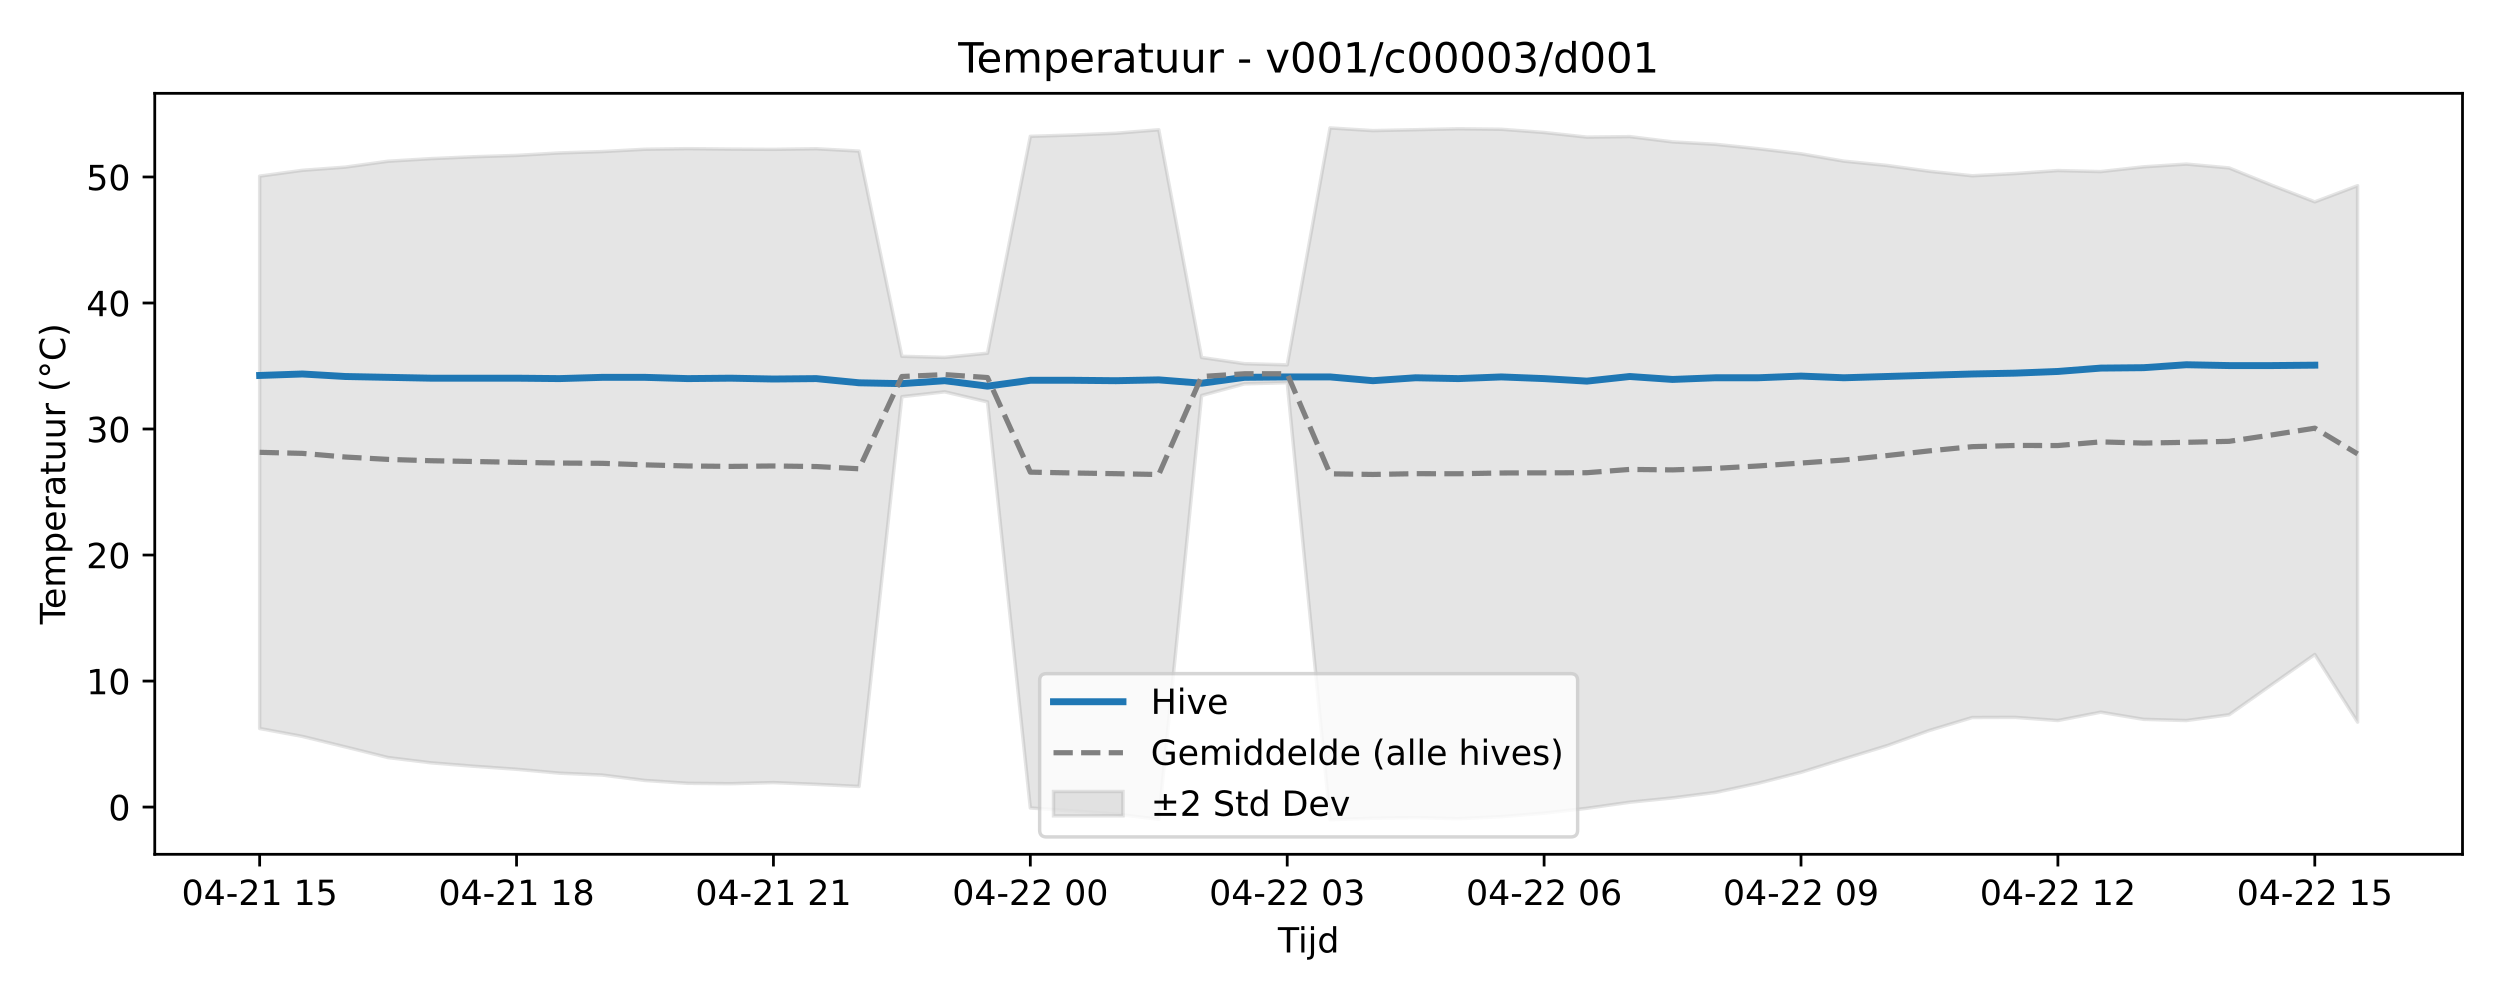
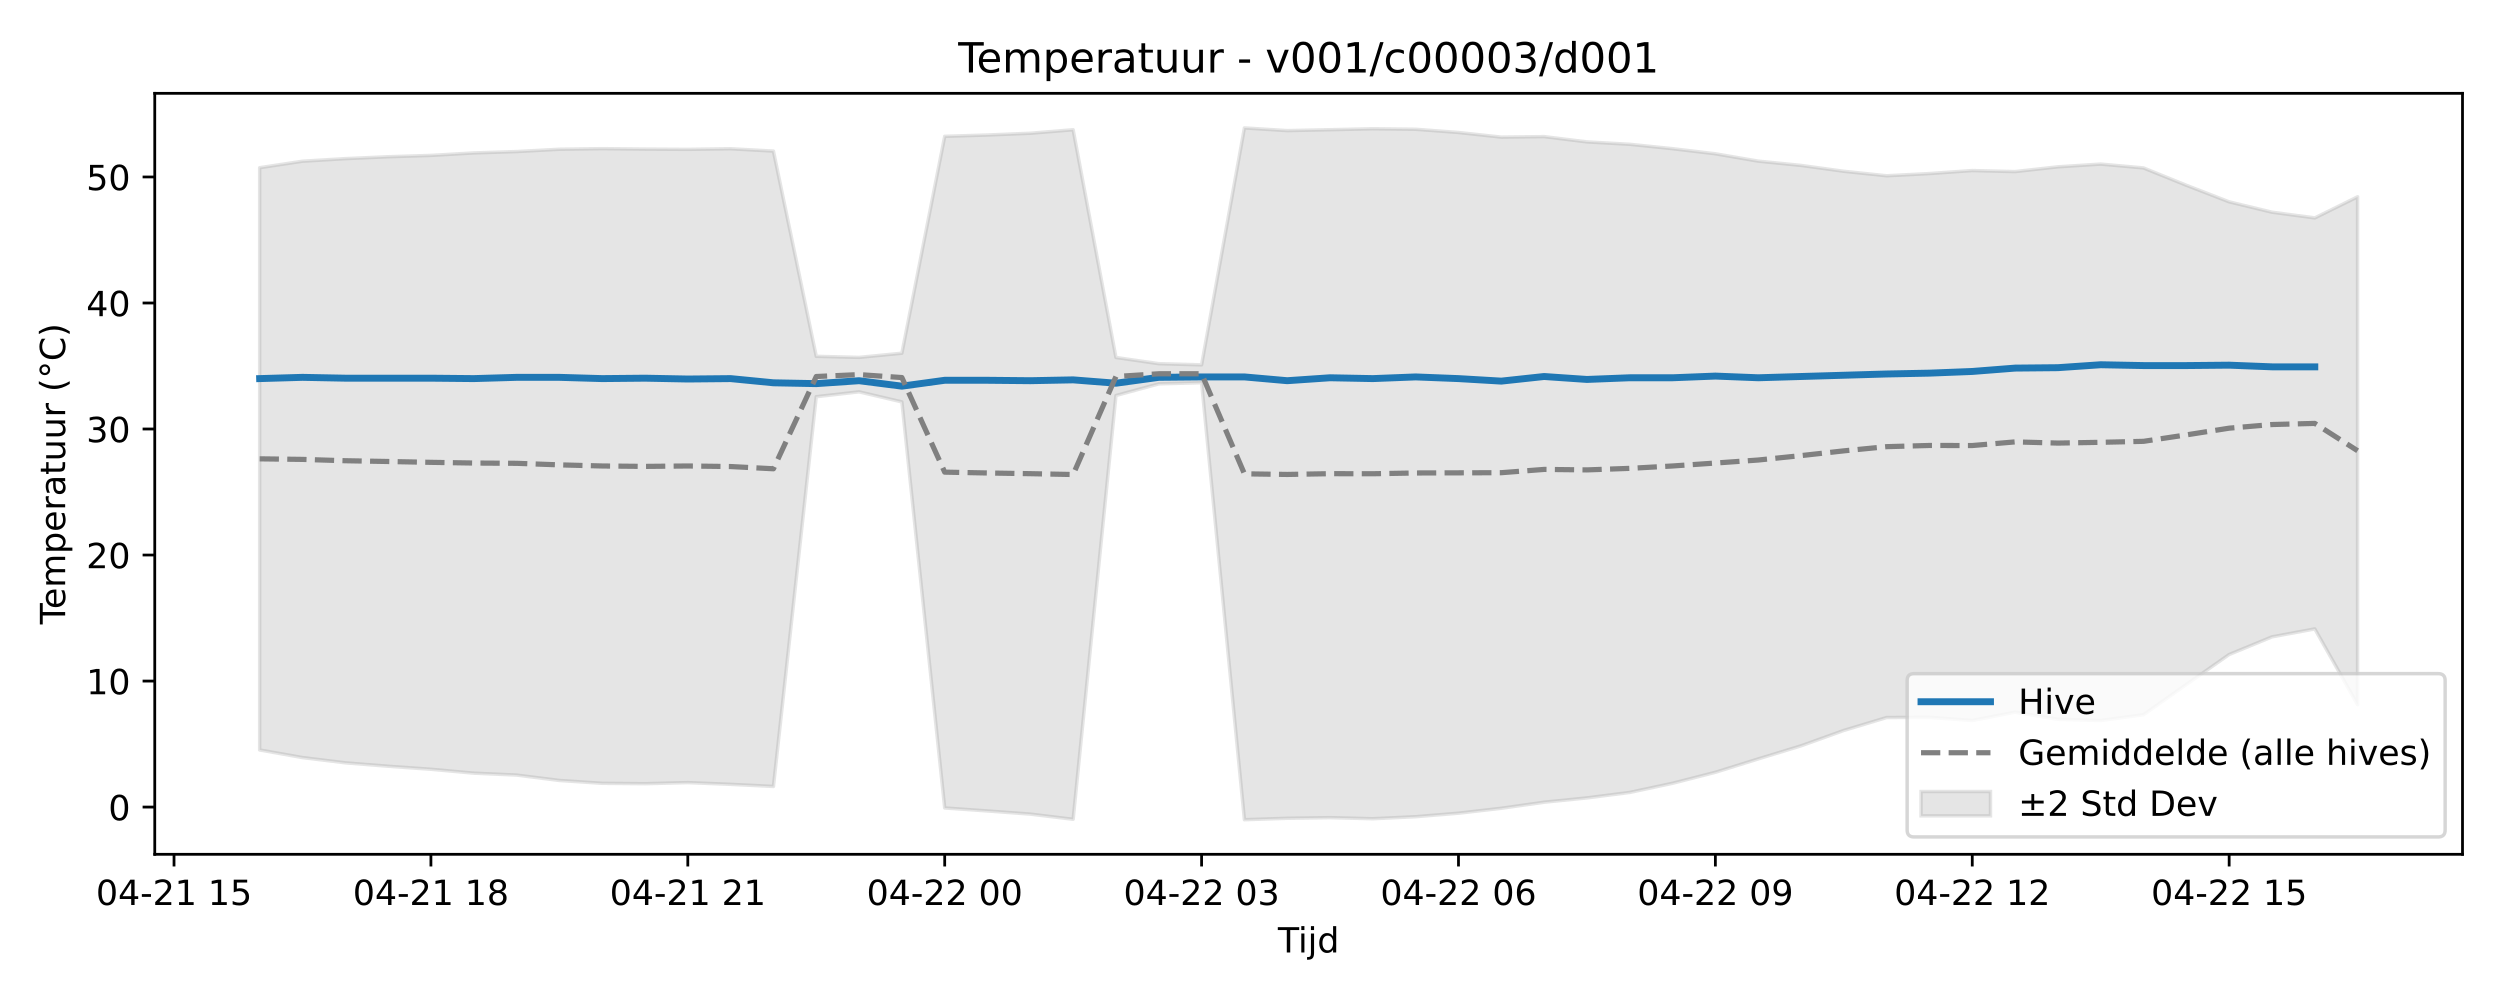
<svg xmlns="http://www.w3.org/2000/svg" xmlns:xlink="http://www.w3.org/1999/xlink" width="720pt" height="288pt" viewBox="0 0 720 288" version="1.1">
  <defs>
    <style type="text/css">*{stroke-linejoin: round; stroke-linecap: butt}</style>
  </defs>
  <g id="figure_1">
    <g id="patch_1">
      <path d="M 0 288  L 720 288  L 720 0  L 0 0  z " style="fill: #ffffff" />
    </g>
    <g id="axes_1">
      <g id="patch_2">
        <path d="M 44.57 246.04  L 709.2 246.04  L 709.2 26.88  L 44.57 26.88  z " style="fill: #ffffff" />
      </g>
      <g id="FillBetweenPolyCollection_1">
        <defs>
-           <path id="m82ea66e4cb" d="M 74.78 -237.269  L 74.78 -78.191  L 87.111 -75.904  L 99.442 -72.891  L 111.773 -69.819  L 124.104 -68.309  L 136.434 -67.319  L 148.765 -66.452  L 161.096 -65.332  L 173.427 -64.78  L 185.758 -63.225  L 198.088 -62.405  L 210.419 -62.295  L 222.75 -62.611  L 235.081 -62.11  L 247.412 -61.502  L 259.742 -173.75  L 272.073 -175.15  L 284.404 -172.25  L 296.735 -55.31  L 309.066 -54.443  L 321.396 -53.536  L 333.727 -52.045  L 346.058 -174.092  L 358.389 -177.445  L 370.72 -177.787  L 383.05 -51.922  L 395.381 -52.333  L 407.712 -52.516  L 420.043 -52.203  L 432.374 -52.79  L 444.704 -53.798  L 457.035 -55.215  L 469.366 -56.961  L 481.697 -58.203  L 494.028 -59.78  L 506.358 -62.416  L 518.689 -65.579  L 531.02 -69.428  L 543.351 -73.201  L 555.682 -77.636  L 568.012 -81.349  L 580.343 -81.397  L 592.674 -80.49  L 605.005 -82.886  L 617.336 -80.831  L 629.666 -80.482  L 641.997 -82.156  L 654.328 -90.86  L 666.659 -99.504  L 678.99 -80.028  L 678.99 -234.525  L 678.99 -234.525  L 666.659 -229.869  L 654.328 -234.642  L 641.997 -239.636  L 629.666 -240.745  L 617.336 -239.953  L 605.005 -238.583  L 592.674 -238.882  L 580.343 -238.015  L 568.012 -237.378  L 555.682 -238.671  L 543.351 -240.364  L 531.02 -241.596  L 518.689 -243.712  L 506.358 -245.18  L 494.028 -246.446  L 481.697 -247.135  L 469.366 -248.659  L 457.035 -248.51  L 444.704 -249.847  L 432.374 -250.774  L 420.043 -250.917  L 407.712 -250.644  L 395.381 -250.384  L 383.05 -251.158  L 370.72 -182.92  L 358.389 -183.262  L 346.058 -185.042  L 333.727 -250.632  L 321.396 -249.624  L 309.066 -249.121  L 296.735 -248.738  L 284.404 -186.28  L 272.073 -185.073  L 259.742 -185.384  L 247.412 -244.482  L 235.081 -245.164  L 222.75 -244.986  L 210.419 -245.06  L 198.088 -245.192  L 185.758 -245.017  L 173.427 -244.349  L 161.096 -243.959  L 148.765 -243.242  L 136.434 -242.859  L 124.104 -242.313  L 111.773 -241.568  L 99.442 -239.868  L 87.111 -238.952  L 74.78 -237.269  z " style="stroke: #808080; stroke-opacity: 0.2" />
+           <path id="m476dec38d4" d="M 74.78 -239.701  L 74.78 -72.009  L 87.111 -69.819  L 99.442 -68.309  L 111.773 -67.319  L 124.104 -66.452  L 136.434 -65.332  L 148.765 -64.78  L 161.096 -63.225  L 173.427 -62.405  L 185.758 -62.295  L 198.088 -62.611  L 210.419 -62.11  L 222.75 -61.502  L 235.081 -173.75  L 247.412 -175.15  L 259.742 -172.25  L 272.073 -55.31  L 284.404 -54.443  L 296.735 -53.536  L 309.066 -52.045  L 321.396 -174.092  L 333.727 -177.445  L 346.058 -177.787  L 358.389 -51.922  L 370.72 -52.333  L 383.05 -52.516  L 395.381 -52.203  L 407.712 -52.79  L 420.043 -53.798  L 432.374 -55.215  L 444.704 -56.961  L 457.035 -58.203  L 469.366 -59.78  L 481.697 -62.416  L 494.028 -65.579  L 506.358 -69.428  L 518.689 -73.201  L 531.02 -77.636  L 543.351 -81.349  L 555.682 -81.397  L 568.012 -80.49  L 580.343 -82.886  L 592.674 -80.831  L 605.005 -80.482  L 617.336 -82.156  L 629.666 -90.86  L 641.997 -99.504  L 654.328 -104.583  L 666.659 -106.875  L 678.99 -85.042  L 678.99 -231.326  L 678.99 -231.326  L 666.659 -225.24  L 654.328 -226.887  L 641.997 -229.869  L 629.666 -234.642  L 617.336 -239.636  L 605.005 -240.745  L 592.674 -239.953  L 580.343 -238.583  L 568.012 -238.882  L 555.682 -238.015  L 543.351 -237.378  L 531.02 -238.671  L 518.689 -240.364  L 506.358 -241.596  L 494.028 -243.712  L 481.697 -245.18  L 469.366 -246.446  L 457.035 -247.135  L 444.704 -248.659  L 432.374 -248.51  L 420.043 -249.847  L 407.712 -250.774  L 395.381 -250.917  L 383.05 -250.644  L 370.72 -250.384  L 358.389 -251.158  L 346.058 -182.92  L 333.727 -183.262  L 321.396 -185.042  L 309.066 -250.632  L 296.735 -249.624  L 284.404 -249.121  L 272.073 -248.738  L 259.742 -186.28  L 247.412 -185.073  L 235.081 -185.384  L 222.75 -244.482  L 210.419 -245.164  L 198.088 -244.986  L 185.758 -245.06  L 173.427 -245.192  L 161.096 -245.017  L 148.765 -244.349  L 136.434 -243.959  L 124.104 -243.242  L 111.773 -242.859  L 99.442 -242.313  L 87.111 -241.568  L 74.78 -239.701  z " style="stroke: #808080; stroke-opacity: 0.2" />
        </defs>
-         <g clip-path="url(#p58016c1353)">
-           <use xlink:href="#m82ea66e4cb" x="0" y="288" style="fill: #808080; fill-opacity: 0.2; stroke: #808080; stroke-opacity: 0.2" />
+         <g clip-path="url(#pd00987c915)">
+           <use xlink:href="#m476dec38d4" x="0" y="288" style="fill: #808080; fill-opacity: 0.2; stroke: #808080; stroke-opacity: 0.2" />
        </g>
      </g>
      <g id="matplotlib.axis_1">
        <g id="xtick_1">
          <g id="line2d_1">
            <defs>
-               <path id="m4b46eebe4c" d="M 0 0  L 0 3.5  " style="stroke: #000000; stroke-width: 0.8" />
-             </defs>
-             <g>
-               <use xlink:href="#m4b46eebe4c" x="74.78" y="246.04" style="stroke: #000000; stroke-width: 0.8" />
+               <path id="m60421bfce4" d="M 0 0  L 0 3.5  " style="stroke: #000000; stroke-width: 0.8" />
+             </defs>
+             <g>
+               <use xlink:href="#m60421bfce4" x="50.119" y="246.04" style="stroke: #000000; stroke-width: 0.8" />
            </g>
          </g>
          <g id="text_1">
-             <g transform="translate(52.29999 260.6384) scale(0.1 -0.1)">
+             <g transform="translate(27.63839 260.6384) scale(0.1 -0.1)">
              <defs>
                <path id="DejaVuSans-30" d="M 2034 4250  Q 1547 4250 1301 3770  Q 1056 3291 1056 2328  Q 1056 1369 1301 889  Q 1547 409 2034 409  Q 2525 409 2770 889  Q 3016 1369 3016 2328  Q 3016 3291 2770 3770  Q 2525 4250 2034 4250  z M 2034 4750  Q 2819 4750 3233 4129  Q 3647 3509 3647 2328  Q 3647 1150 3233 529  Q 2819 -91 2034 -91  Q 1250 -91 836 529  Q 422 1150 422 2328  Q 422 3509 836 4129  Q 1250 4750 2034 4750  z " transform="scale(0.015625)" />
                <path id="DejaVuSans-34" d="M 2419 4116  L 825 1625  L 2419 1625  L 2419 4116  z M 2253 4666  L 3047 4666  L 3047 1625  L 3713 1625  L 3713 1100  L 3047 1100  L 3047 0  L 2419 0  L 2419 1100  L 313 1100  L 313 1709  L 2253 4666  z " transform="scale(0.015625)" />
                <path id="DejaVuSans-2d" d="M 313 2009  L 1997 2009  L 1997 1497  L 313 1497  L 313 2009  z " transform="scale(0.015625)" />
                <path id="DejaVuSans-32" d="M 1228 531  L 3431 531  L 3431 0  L 469 0  L 469 531  Q 828 903 1448 1529  Q 2069 2156 2228 2338  Q 2531 2678 2651 2914  Q 2772 3150 2772 3378  Q 2772 3750 2511 3984  Q 2250 4219 1831 4219  Q 1534 4219 1204 4116  Q 875 4013 500 3803  L 500 4441  Q 881 4594 1212 4672  Q 1544 4750 1819 4750  Q 2544 4750 2975 4387  Q 3406 4025 3406 3419  Q 3406 3131 3298 2873  Q 3191 2616 2906 2266  Q 2828 2175 2409 1742  Q 1991 1309 1228 531  z " transform="scale(0.015625)" />
                <path id="DejaVuSans-31" d="M 794 531  L 1825 531  L 1825 4091  L 703 3866  L 703 4441  L 1819 4666  L 2450 4666  L 2450 531  L 3481 531  L 3481 0  L 794 0  L 794 531  z " transform="scale(0.015625)" />
                <path id="DejaVuSans-20" transform="scale(0.015625)" />
                <path id="DejaVuSans-35" d="M 691 4666  L 3169 4666  L 3169 4134  L 1269 4134  L 1269 2991  Q 1406 3038 1543 3061  Q 1681 3084 1819 3084  Q 2600 3084 3056 2656  Q 3513 2228 3513 1497  Q 3513 744 3044 326  Q 2575 -91 1722 -91  Q 1428 -91 1123 -41  Q 819 9 494 109  L 494 744  Q 775 591 1075 516  Q 1375 441 1709 441  Q 2250 441 2565 725  Q 2881 1009 2881 1497  Q 2881 1984 2565 2268  Q 2250 2553 1709 2553  Q 1456 2553 1204 2497  Q 953 2441 691 2322  L 691 4666  z " transform="scale(0.015625)" />
              </defs>
              <use xlink:href="#DejaVuSans-30" />
              <use xlink:href="#DejaVuSans-34" transform="translate(63.62305 0)" />
              <use xlink:href="#DejaVuSans-2d" transform="translate(127.2461 0)" />
              <use xlink:href="#DejaVuSans-32" transform="translate(163.3301 0)" />
              <use xlink:href="#DejaVuSans-31" transform="translate(226.9531 0)" />
              <use xlink:href="#DejaVuSans-20" transform="translate(290.5762 0)" />
              <use xlink:href="#DejaVuSans-31" transform="translate(322.3633 0)" />
              <use xlink:href="#DejaVuSans-35" transform="translate(385.9863 0)" />
            </g>
          </g>
        </g>
        <g id="xtick_2">
          <g id="line2d_2">
            <g>
-               <use xlink:href="#m4b46eebe4c" x="148.765" y="246.04" style="stroke: #000000; stroke-width: 0.8" />
+               <use xlink:href="#m60421bfce4" x="124.104" y="246.04" style="stroke: #000000; stroke-width: 0.8" />
            </g>
          </g>
          <g id="text_2">
-             <g transform="translate(126.2848 260.6384) scale(0.1 -0.1)">
+             <g transform="translate(101.6232 260.6384) scale(0.1 -0.1)">
              <defs>
                <path id="DejaVuSans-38" d="M 2034 2216  Q 1584 2216 1326 1975  Q 1069 1734 1069 1313  Q 1069 891 1326 650  Q 1584 409 2034 409  Q 2484 409 2743 651  Q 3003 894 3003 1313  Q 3003 1734 2745 1975  Q 2488 2216 2034 2216  z M 1403 2484  Q 997 2584 770 2862  Q 544 3141 544 3541  Q 544 4100 942 4425  Q 1341 4750 2034 4750  Q 2731 4750 3128 4425  Q 3525 4100 3525 3541  Q 3525 3141 3298 2862  Q 3072 2584 2669 2484  Q 3125 2378 3379 2068  Q 3634 1759 3634 1313  Q 3634 634 3220 271  Q 2806 -91 2034 -91  Q 1263 -91 848 271  Q 434 634 434 1313  Q 434 1759 690 2068  Q 947 2378 1403 2484  z M 1172 3481  Q 1172 3119 1398 2916  Q 1625 2713 2034 2713  Q 2441 2713 2670 2916  Q 2900 3119 2900 3481  Q 2900 3844 2670 4047  Q 2441 4250 2034 4250  Q 1625 4250 1398 4047  Q 1172 3844 1172 3481  z " transform="scale(0.015625)" />
              </defs>
              <use xlink:href="#DejaVuSans-30" />
              <use xlink:href="#DejaVuSans-34" transform="translate(63.62305 0)" />
              <use xlink:href="#DejaVuSans-2d" transform="translate(127.2461 0)" />
              <use xlink:href="#DejaVuSans-32" transform="translate(163.3301 0)" />
              <use xlink:href="#DejaVuSans-31" transform="translate(226.9531 0)" />
              <use xlink:href="#DejaVuSans-20" transform="translate(290.5762 0)" />
              <use xlink:href="#DejaVuSans-31" transform="translate(322.3633 0)" />
              <use xlink:href="#DejaVuSans-38" transform="translate(385.9863 0)" />
            </g>
          </g>
        </g>
        <g id="xtick_3">
          <g id="line2d_3">
            <g>
-               <use xlink:href="#m4b46eebe4c" x="222.75" y="246.04" style="stroke: #000000; stroke-width: 0.8" />
+               <use xlink:href="#m60421bfce4" x="198.088" y="246.04" style="stroke: #000000; stroke-width: 0.8" />
            </g>
          </g>
          <g id="text_3">
-             <g transform="translate(200.2696 260.6384) scale(0.1 -0.1)">
+             <g transform="translate(175.608 260.6384) scale(0.1 -0.1)">
              <use xlink:href="#DejaVuSans-30" />
              <use xlink:href="#DejaVuSans-34" transform="translate(63.62305 0)" />
              <use xlink:href="#DejaVuSans-2d" transform="translate(127.2461 0)" />
              <use xlink:href="#DejaVuSans-32" transform="translate(163.3301 0)" />
              <use xlink:href="#DejaVuSans-31" transform="translate(226.9531 0)" />
              <use xlink:href="#DejaVuSans-20" transform="translate(290.5762 0)" />
              <use xlink:href="#DejaVuSans-32" transform="translate(322.3633 0)" />
              <use xlink:href="#DejaVuSans-31" transform="translate(385.9863 0)" />
            </g>
          </g>
        </g>
        <g id="xtick_4">
          <g id="line2d_4">
            <g>
-               <use xlink:href="#m4b46eebe4c" x="296.735" y="246.04" style="stroke: #000000; stroke-width: 0.8" />
+               <use xlink:href="#m60421bfce4" x="272.073" y="246.04" style="stroke: #000000; stroke-width: 0.8" />
            </g>
          </g>
          <g id="text_4">
-             <g transform="translate(274.2543 260.6384) scale(0.1 -0.1)">
+             <g transform="translate(249.5927 260.6384) scale(0.1 -0.1)">
              <use xlink:href="#DejaVuSans-30" />
              <use xlink:href="#DejaVuSans-34" transform="translate(63.62305 0)" />
              <use xlink:href="#DejaVuSans-2d" transform="translate(127.2461 0)" />
              <use xlink:href="#DejaVuSans-32" transform="translate(163.3301 0)" />
              <use xlink:href="#DejaVuSans-32" transform="translate(226.9531 0)" />
              <use xlink:href="#DejaVuSans-20" transform="translate(290.5762 0)" />
              <use xlink:href="#DejaVuSans-30" transform="translate(322.3633 0)" />
              <use xlink:href="#DejaVuSans-30" transform="translate(385.9863 0)" />
            </g>
          </g>
        </g>
        <g id="xtick_5">
          <g id="line2d_5">
            <g>
-               <use xlink:href="#m4b46eebe4c" x="370.72" y="246.04" style="stroke: #000000; stroke-width: 0.8" />
+               <use xlink:href="#m60421bfce4" x="346.058" y="246.04" style="stroke: #000000; stroke-width: 0.8" />
            </g>
          </g>
          <g id="text_5">
-             <g transform="translate(348.2391 260.6384) scale(0.1 -0.1)">
+             <g transform="translate(323.5775 260.6384) scale(0.1 -0.1)">
              <defs>
                <path id="DejaVuSans-33" d="M 2597 2516  Q 3050 2419 3304 2112  Q 3559 1806 3559 1356  Q 3559 666 3084 287  Q 2609 -91 1734 -91  Q 1441 -91 1130 -33  Q 819 25 488 141  L 488 750  Q 750 597 1062 519  Q 1375 441 1716 441  Q 2309 441 2620 675  Q 2931 909 2931 1356  Q 2931 1769 2642 2001  Q 2353 2234 1838 2234  L 1294 2234  L 1294 2753  L 1863 2753  Q 2328 2753 2575 2939  Q 2822 3125 2822 3475  Q 2822 3834 2567 4026  Q 2313 4219 1838 4219  Q 1578 4219 1281 4162  Q 984 4106 628 3988  L 628 4550  Q 988 4650 1302 4700  Q 1616 4750 1894 4750  Q 2613 4750 3031 4423  Q 3450 4097 3450 3541  Q 3450 3153 3228 2886  Q 3006 2619 2597 2516  z " transform="scale(0.015625)" />
              </defs>
              <use xlink:href="#DejaVuSans-30" />
              <use xlink:href="#DejaVuSans-34" transform="translate(63.62305 0)" />
              <use xlink:href="#DejaVuSans-2d" transform="translate(127.2461 0)" />
              <use xlink:href="#DejaVuSans-32" transform="translate(163.3301 0)" />
              <use xlink:href="#DejaVuSans-32" transform="translate(226.9531 0)" />
              <use xlink:href="#DejaVuSans-20" transform="translate(290.5762 0)" />
              <use xlink:href="#DejaVuSans-30" transform="translate(322.3633 0)" />
              <use xlink:href="#DejaVuSans-33" transform="translate(385.9863 0)" />
            </g>
          </g>
        </g>
        <g id="xtick_6">
          <g id="line2d_6">
            <g>
-               <use xlink:href="#m4b46eebe4c" x="444.704" y="246.04" style="stroke: #000000; stroke-width: 0.8" />
+               <use xlink:href="#m60421bfce4" x="420.043" y="246.04" style="stroke: #000000; stroke-width: 0.8" />
            </g>
          </g>
          <g id="text_6">
-             <g transform="translate(422.2239 260.6384) scale(0.1 -0.1)">
+             <g transform="translate(397.5623 260.6384) scale(0.1 -0.1)">
              <defs>
                <path id="DejaVuSans-36" d="M 2113 2584  Q 1688 2584 1439 2293  Q 1191 2003 1191 1497  Q 1191 994 1439 701  Q 1688 409 2113 409  Q 2538 409 2786 701  Q 3034 994 3034 1497  Q 3034 2003 2786 2293  Q 2538 2584 2113 2584  z M 3366 4563  L 3366 3988  Q 3128 4100 2886 4159  Q 2644 4219 2406 4219  Q 1781 4219 1451 3797  Q 1122 3375 1075 2522  Q 1259 2794 1537 2939  Q 1816 3084 2150 3084  Q 2853 3084 3261 2657  Q 3669 2231 3669 1497  Q 3669 778 3244 343  Q 2819 -91 2113 -91  Q 1303 -91 875 529  Q 447 1150 447 2328  Q 447 3434 972 4092  Q 1497 4750 2381 4750  Q 2619 4750 2861 4703  Q 3103 4656 3366 4563  z " transform="scale(0.015625)" />
              </defs>
              <use xlink:href="#DejaVuSans-30" />
              <use xlink:href="#DejaVuSans-34" transform="translate(63.62305 0)" />
              <use xlink:href="#DejaVuSans-2d" transform="translate(127.2461 0)" />
              <use xlink:href="#DejaVuSans-32" transform="translate(163.3301 0)" />
              <use xlink:href="#DejaVuSans-32" transform="translate(226.9531 0)" />
              <use xlink:href="#DejaVuSans-20" transform="translate(290.5762 0)" />
              <use xlink:href="#DejaVuSans-30" transform="translate(322.3633 0)" />
              <use xlink:href="#DejaVuSans-36" transform="translate(385.9863 0)" />
            </g>
          </g>
        </g>
        <g id="xtick_7">
          <g id="line2d_7">
            <g>
-               <use xlink:href="#m4b46eebe4c" x="518.689" y="246.04" style="stroke: #000000; stroke-width: 0.8" />
+               <use xlink:href="#m60421bfce4" x="494.028" y="246.04" style="stroke: #000000; stroke-width: 0.8" />
            </g>
          </g>
          <g id="text_7">
-             <g transform="translate(496.2087 260.6384) scale(0.1 -0.1)">
+             <g transform="translate(471.5471 260.6384) scale(0.1 -0.1)">
              <defs>
                <path id="DejaVuSans-39" d="M 703 97  L 703 672  Q 941 559 1184 500  Q 1428 441 1663 441  Q 2288 441 2617 861  Q 2947 1281 2994 2138  Q 2813 1869 2534 1725  Q 2256 1581 1919 1581  Q 1219 1581 811 2004  Q 403 2428 403 3163  Q 403 3881 828 4315  Q 1253 4750 1959 4750  Q 2769 4750 3195 4129  Q 3622 3509 3622 2328  Q 3622 1225 3098 567  Q 2575 -91 1691 -91  Q 1453 -91 1209 -44  Q 966 3 703 97  z M 1959 2075  Q 2384 2075 2632 2365  Q 2881 2656 2881 3163  Q 2881 3666 2632 3958  Q 2384 4250 1959 4250  Q 1534 4250 1286 3958  Q 1038 3666 1038 3163  Q 1038 2656 1286 2365  Q 1534 2075 1959 2075  z " transform="scale(0.015625)" />
              </defs>
              <use xlink:href="#DejaVuSans-30" />
              <use xlink:href="#DejaVuSans-34" transform="translate(63.62305 0)" />
              <use xlink:href="#DejaVuSans-2d" transform="translate(127.2461 0)" />
              <use xlink:href="#DejaVuSans-32" transform="translate(163.3301 0)" />
              <use xlink:href="#DejaVuSans-32" transform="translate(226.9531 0)" />
              <use xlink:href="#DejaVuSans-20" transform="translate(290.5762 0)" />
              <use xlink:href="#DejaVuSans-30" transform="translate(322.3633 0)" />
              <use xlink:href="#DejaVuSans-39" transform="translate(385.9863 0)" />
            </g>
          </g>
        </g>
        <g id="xtick_8">
          <g id="line2d_8">
            <g>
-               <use xlink:href="#m4b46eebe4c" x="592.674" y="246.04" style="stroke: #000000; stroke-width: 0.8" />
+               <use xlink:href="#m60421bfce4" x="568.012" y="246.04" style="stroke: #000000; stroke-width: 0.8" />
            </g>
          </g>
          <g id="text_8">
-             <g transform="translate(570.1935 260.6384) scale(0.1 -0.1)">
+             <g transform="translate(545.5319 260.6384) scale(0.1 -0.1)">
              <use xlink:href="#DejaVuSans-30" />
              <use xlink:href="#DejaVuSans-34" transform="translate(63.62305 0)" />
              <use xlink:href="#DejaVuSans-2d" transform="translate(127.2461 0)" />
              <use xlink:href="#DejaVuSans-32" transform="translate(163.3301 0)" />
              <use xlink:href="#DejaVuSans-32" transform="translate(226.9531 0)" />
              <use xlink:href="#DejaVuSans-20" transform="translate(290.5762 0)" />
              <use xlink:href="#DejaVuSans-31" transform="translate(322.3633 0)" />
              <use xlink:href="#DejaVuSans-32" transform="translate(385.9863 0)" />
            </g>
          </g>
        </g>
        <g id="xtick_9">
          <g id="line2d_9">
            <g>
-               <use xlink:href="#m4b46eebe4c" x="666.659" y="246.04" style="stroke: #000000; stroke-width: 0.8" />
+               <use xlink:href="#m60421bfce4" x="641.997" y="246.04" style="stroke: #000000; stroke-width: 0.8" />
            </g>
          </g>
          <g id="text_9">
-             <g transform="translate(644.1783 260.6384) scale(0.1 -0.1)">
+             <g transform="translate(619.5167 260.6384) scale(0.1 -0.1)">
              <use xlink:href="#DejaVuSans-30" />
              <use xlink:href="#DejaVuSans-34" transform="translate(63.62305 0)" />
              <use xlink:href="#DejaVuSans-2d" transform="translate(127.2461 0)" />
              <use xlink:href="#DejaVuSans-32" transform="translate(163.3301 0)" />
              <use xlink:href="#DejaVuSans-32" transform="translate(226.9531 0)" />
              <use xlink:href="#DejaVuSans-20" transform="translate(290.5762 0)" />
              <use xlink:href="#DejaVuSans-31" transform="translate(322.3633 0)" />
              <use xlink:href="#DejaVuSans-35" transform="translate(385.9863 0)" />
            </g>
          </g>
        </g>
        <g id="text_10">
          <g transform="translate(368.035 274.3166) scale(0.1 -0.1)">
            <defs>
              <path id="DejaVuSans-54" d="M -19 4666  L 3928 4666  L 3928 4134  L 2272 4134  L 2272 0  L 1638 0  L 1638 4134  L -19 4134  L -19 4666  z " transform="scale(0.015625)" />
              <path id="DejaVuSans-69" d="M 603 3500  L 1178 3500  L 1178 0  L 603 0  L 603 3500  z M 603 4863  L 1178 4863  L 1178 4134  L 603 4134  L 603 4863  z " transform="scale(0.015625)" />
              <path id="DejaVuSans-6a" d="M 603 3500  L 1178 3500  L 1178 -63  Q 1178 -731 923 -1031  Q 669 -1331 103 -1331  L -116 -1331  L -116 -844  L 38 -844  Q 366 -844 484 -692  Q 603 -541 603 -63  L 603 3500  z M 603 4863  L 1178 4863  L 1178 4134  L 603 4134  L 603 4863  z " transform="scale(0.015625)" />
              <path id="DejaVuSans-64" d="M 2906 2969  L 2906 4863  L 3481 4863  L 3481 0  L 2906 0  L 2906 525  Q 2725 213 2448 61  Q 2172 -91 1784 -91  Q 1150 -91 751 415  Q 353 922 353 1747  Q 353 2572 751 3078  Q 1150 3584 1784 3584  Q 2172 3584 2448 3432  Q 2725 3281 2906 2969  z M 947 1747  Q 947 1113 1208 752  Q 1469 391 1925 391  Q 2381 391 2643 752  Q 2906 1113 2906 1747  Q 2906 2381 2643 2742  Q 2381 3103 1925 3103  Q 1469 3103 1208 2742  Q 947 2381 947 1747  z " transform="scale(0.015625)" />
            </defs>
            <use xlink:href="#DejaVuSans-54" />
            <use xlink:href="#DejaVuSans-69" transform="translate(57.95898 0)" />
            <use xlink:href="#DejaVuSans-6a" transform="translate(85.74219 0)" />
            <use xlink:href="#DejaVuSans-64" transform="translate(113.5254 0)" />
          </g>
        </g>
      </g>
      <g id="matplotlib.axis_2">
        <g id="ytick_1">
          <g id="line2d_10">
            <defs>
-               <path id="m4868197f52" d="M 0 0  L -3.5 0  " style="stroke: #000000; stroke-width: 0.8" />
-             </defs>
-             <g>
-               <use xlink:href="#m4868197f52" x="44.57" y="232.438" style="stroke: #000000; stroke-width: 0.8" />
+               <path id="mdd968c4fd9" d="M 0 0  L -3.5 0  " style="stroke: #000000; stroke-width: 0.8" />
+             </defs>
+             <g>
+               <use xlink:href="#mdd968c4fd9" x="44.57" y="232.438" style="stroke: #000000; stroke-width: 0.8" />
            </g>
          </g>
          <g id="text_11">
            <g transform="translate(31.2075 236.2374) scale(0.1 -0.1)">
              <use xlink:href="#DejaVuSans-30" />
            </g>
          </g>
        </g>
        <g id="ytick_2">
          <g id="line2d_11">
            <g>
-               <use xlink:href="#m4868197f52" x="44.57" y="196.144" style="stroke: #000000; stroke-width: 0.8" />
+               <use xlink:href="#mdd968c4fd9" x="44.57" y="196.144" style="stroke: #000000; stroke-width: 0.8" />
            </g>
          </g>
          <g id="text_12">
            <g transform="translate(24.845 199.9431) scale(0.1 -0.1)">
              <use xlink:href="#DejaVuSans-31" />
              <use xlink:href="#DejaVuSans-30" transform="translate(63.62305 0)" />
            </g>
          </g>
        </g>
        <g id="ytick_3">
          <g id="line2d_12">
            <g>
-               <use xlink:href="#m4868197f52" x="44.57" y="159.85" style="stroke: #000000; stroke-width: 0.8" />
+               <use xlink:href="#mdd968c4fd9" x="44.57" y="159.85" style="stroke: #000000; stroke-width: 0.8" />
            </g>
          </g>
          <g id="text_13">
            <g transform="translate(24.845 163.6489) scale(0.1 -0.1)">
              <use xlink:href="#DejaVuSans-32" />
              <use xlink:href="#DejaVuSans-30" transform="translate(63.62305 0)" />
            </g>
          </g>
        </g>
        <g id="ytick_4">
          <g id="line2d_13">
            <g>
-               <use xlink:href="#m4868197f52" x="44.57" y="123.555" style="stroke: #000000; stroke-width: 0.8" />
+               <use xlink:href="#mdd968c4fd9" x="44.57" y="123.555" style="stroke: #000000; stroke-width: 0.8" />
            </g>
          </g>
          <g id="text_14">
            <g transform="translate(24.845 127.3546) scale(0.1 -0.1)">
              <use xlink:href="#DejaVuSans-33" />
              <use xlink:href="#DejaVuSans-30" transform="translate(63.62305 0)" />
            </g>
          </g>
        </g>
        <g id="ytick_5">
          <g id="line2d_14">
            <g>
-               <use xlink:href="#m4868197f52" x="44.57" y="87.261" style="stroke: #000000; stroke-width: 0.8" />
+               <use xlink:href="#mdd968c4fd9" x="44.57" y="87.261" style="stroke: #000000; stroke-width: 0.8" />
            </g>
          </g>
          <g id="text_15">
            <g transform="translate(24.845 91.06031) scale(0.1 -0.1)">
              <use xlink:href="#DejaVuSans-34" />
              <use xlink:href="#DejaVuSans-30" transform="translate(63.62305 0)" />
            </g>
          </g>
        </g>
        <g id="ytick_6">
          <g id="line2d_15">
            <g>
-               <use xlink:href="#m4868197f52" x="44.57" y="50.967" style="stroke: #000000; stroke-width: 0.8" />
+               <use xlink:href="#mdd968c4fd9" x="44.57" y="50.967" style="stroke: #000000; stroke-width: 0.8" />
            </g>
          </g>
          <g id="text_16">
            <g transform="translate(24.845 54.76603) scale(0.1 -0.1)">
              <use xlink:href="#DejaVuSans-35" />
              <use xlink:href="#DejaVuSans-30" transform="translate(63.62305 0)" />
            </g>
          </g>
        </g>
        <g id="text_17">
          <g transform="translate(18.76531 179.8162) rotate(-90) scale(0.1 -0.1)">
            <defs>
              <path id="DejaVuSans-65" d="M 3597 1894  L 3597 1613  L 953 1613  Q 991 1019 1311 708  Q 1631 397 2203 397  Q 2534 397 2845 478  Q 3156 559 3463 722  L 3463 178  Q 3153 47 2828 -22  Q 2503 -91 2169 -91  Q 1331 -91 842 396  Q 353 884 353 1716  Q 353 2575 817 3079  Q 1281 3584 2069 3584  Q 2775 3584 3186 3129  Q 3597 2675 3597 1894  z M 3022 2063  Q 3016 2534 2758 2815  Q 2500 3097 2075 3097  Q 1594 3097 1305 2825  Q 1016 2553 972 2059  L 3022 2063  z " transform="scale(0.015625)" />
              <path id="DejaVuSans-6d" d="M 3328 2828  Q 3544 3216 3844 3400  Q 4144 3584 4550 3584  Q 5097 3584 5394 3201  Q 5691 2819 5691 2113  L 5691 0  L 5113 0  L 5113 2094  Q 5113 2597 4934 2840  Q 4756 3084 4391 3084  Q 3944 3084 3684 2787  Q 3425 2491 3425 1978  L 3425 0  L 2847 0  L 2847 2094  Q 2847 2600 2669 2842  Q 2491 3084 2119 3084  Q 1678 3084 1418 2786  Q 1159 2488 1159 1978  L 1159 0  L 581 0  L 581 3500  L 1159 3500  L 1159 2956  Q 1356 3278 1631 3431  Q 1906 3584 2284 3584  Q 2666 3584 2933 3390  Q 3200 3197 3328 2828  z " transform="scale(0.015625)" />
              <path id="DejaVuSans-70" d="M 1159 525  L 1159 -1331  L 581 -1331  L 581 3500  L 1159 3500  L 1159 2969  Q 1341 3281 1617 3432  Q 1894 3584 2278 3584  Q 2916 3584 3314 3078  Q 3713 2572 3713 1747  Q 3713 922 3314 415  Q 2916 -91 2278 -91  Q 1894 -91 1617 61  Q 1341 213 1159 525  z M 3116 1747  Q 3116 2381 2855 2742  Q 2594 3103 2138 3103  Q 1681 3103 1420 2742  Q 1159 2381 1159 1747  Q 1159 1113 1420 752  Q 1681 391 2138 391  Q 2594 391 2855 752  Q 3116 1113 3116 1747  z " transform="scale(0.015625)" />
              <path id="DejaVuSans-72" d="M 2631 2963  Q 2534 3019 2420 3045  Q 2306 3072 2169 3072  Q 1681 3072 1420 2755  Q 1159 2438 1159 1844  L 1159 0  L 581 0  L 581 3500  L 1159 3500  L 1159 2956  Q 1341 3275 1631 3429  Q 1922 3584 2338 3584  Q 2397 3584 2469 3576  Q 2541 3569 2628 3553  L 2631 2963  z " transform="scale(0.015625)" />
              <path id="DejaVuSans-61" d="M 2194 1759  Q 1497 1759 1228 1600  Q 959 1441 959 1056  Q 959 750 1161 570  Q 1363 391 1709 391  Q 2188 391 2477 730  Q 2766 1069 2766 1631  L 2766 1759  L 2194 1759  z M 3341 1997  L 3341 0  L 2766 0  L 2766 531  Q 2569 213 2275 61  Q 1981 -91 1556 -91  Q 1019 -91 701 211  Q 384 513 384 1019  Q 384 1609 779 1909  Q 1175 2209 1959 2209  L 2766 2209  L 2766 2266  Q 2766 2663 2505 2880  Q 2244 3097 1772 3097  Q 1472 3097 1187 3025  Q 903 2953 641 2809  L 641 3341  Q 956 3463 1253 3523  Q 1550 3584 1831 3584  Q 2591 3584 2966 3190  Q 3341 2797 3341 1997  z " transform="scale(0.015625)" />
              <path id="DejaVuSans-74" d="M 1172 4494  L 1172 3500  L 2356 3500  L 2356 3053  L 1172 3053  L 1172 1153  Q 1172 725 1289 603  Q 1406 481 1766 481  L 2356 481  L 2356 0  L 1766 0  Q 1100 0 847 248  Q 594 497 594 1153  L 594 3053  L 172 3053  L 172 3500  L 594 3500  L 594 4494  L 1172 4494  z " transform="scale(0.015625)" />
              <path id="DejaVuSans-75" d="M 544 1381  L 544 3500  L 1119 3500  L 1119 1403  Q 1119 906 1312 657  Q 1506 409 1894 409  Q 2359 409 2629 706  Q 2900 1003 2900 1516  L 2900 3500  L 3475 3500  L 3475 0  L 2900 0  L 2900 538  Q 2691 219 2414 64  Q 2138 -91 1772 -91  Q 1169 -91 856 284  Q 544 659 544 1381  z M 1991 3584  L 1991 3584  z " transform="scale(0.015625)" />
              <path id="DejaVuSans-28" d="M 1984 4856  Q 1566 4138 1362 3434  Q 1159 2731 1159 2009  Q 1159 1288 1364 580  Q 1569 -128 1984 -844  L 1484 -844  Q 1016 -109 783 600  Q 550 1309 550 2009  Q 550 2706 781 3412  Q 1013 4119 1484 4856  L 1984 4856  z " transform="scale(0.015625)" />
              <path id="DejaVuSans-b0" d="M 1600 4347  Q 1350 4347 1178 4173  Q 1006 4000 1006 3750  Q 1006 3503 1178 3333  Q 1350 3163 1600 3163  Q 1850 3163 2022 3333  Q 2194 3503 2194 3750  Q 2194 3997 2020 4172  Q 1847 4347 1600 4347  z M 1600 4750  Q 1800 4750 1984 4673  Q 2169 4597 2303 4453  Q 2447 4313 2519 4134  Q 2591 3956 2591 3750  Q 2591 3338 2302 3052  Q 2013 2766 1594 2766  Q 1172 2766 890 3047  Q 609 3328 609 3750  Q 609 4169 896 4459  Q 1184 4750 1600 4750  z " transform="scale(0.015625)" />
              <path id="DejaVuSans-43" d="M 4122 4306  L 4122 3641  Q 3803 3938 3442 4084  Q 3081 4231 2675 4231  Q 1875 4231 1450 3742  Q 1025 3253 1025 2328  Q 1025 1406 1450 917  Q 1875 428 2675 428  Q 3081 428 3442 575  Q 3803 722 4122 1019  L 4122 359  Q 3791 134 3420 21  Q 3050 -91 2638 -91  Q 1578 -91 968 557  Q 359 1206 359 2328  Q 359 3453 968 4101  Q 1578 4750 2638 4750  Q 3056 4750 3426 4639  Q 3797 4528 4122 4306  z " transform="scale(0.015625)" />
              <path id="DejaVuSans-29" d="M 513 4856  L 1013 4856  Q 1481 4119 1714 3412  Q 1947 2706 1947 2009  Q 1947 1309 1714 600  Q 1481 -109 1013 -844  L 513 -844  Q 928 -128 1133 580  Q 1338 1288 1338 2009  Q 1338 2731 1133 3434  Q 928 4138 513 4856  z " transform="scale(0.015625)" />
            </defs>
            <use xlink:href="#DejaVuSans-54" />
            <use xlink:href="#DejaVuSans-65" transform="translate(44.08398 0)" />
            <use xlink:href="#DejaVuSans-6d" transform="translate(105.6074 0)" />
            <use xlink:href="#DejaVuSans-70" transform="translate(203.0195 0)" />
            <use xlink:href="#DejaVuSans-65" transform="translate(266.4961 0)" />
            <use xlink:href="#DejaVuSans-72" transform="translate(328.0195 0)" />
            <use xlink:href="#DejaVuSans-61" transform="translate(369.1328 0)" />
            <use xlink:href="#DejaVuSans-74" transform="translate(430.4121 0)" />
            <use xlink:href="#DejaVuSans-75" transform="translate(469.6211 0)" />
            <use xlink:href="#DejaVuSans-75" transform="translate(533 0)" />
            <use xlink:href="#DejaVuSans-72" transform="translate(596.3789 0)" />
            <use xlink:href="#DejaVuSans-20" transform="translate(637.4922 0)" />
            <use xlink:href="#DejaVuSans-28" transform="translate(669.2793 0)" />
            <use xlink:href="#DejaVuSans-b0" transform="translate(708.293 0)" />
            <use xlink:href="#DejaVuSans-43" transform="translate(758.293 0)" />
            <use xlink:href="#DejaVuSans-29" transform="translate(828.1172 0)" />
          </g>
        </g>
      </g>
      <g id="line2d_16">
-         <path d="M 74.78 108.13  L 87.111 107.707  L 99.442 108.433  L 111.773 108.675  L 124.104 108.917  L 136.434 108.917  L 148.765 108.917  L 161.096 109.038  L 173.427 108.675  L 185.758 108.675  L 198.088 109.038  L 210.419 108.917  L 222.75 109.159  L 235.081 109.038  L 247.412 110.247  L 259.742 110.489  L 272.073 109.643  L 284.404 111.215  L 296.735 109.522  L 309.066 109.522  L 321.396 109.643  L 333.727 109.401  L 346.058 110.368  L 358.389 108.675  L 370.72 108.554  L 383.05 108.554  L 395.381 109.643  L 407.712 108.796  L 420.043 109.038  L 432.374 108.554  L 444.704 109.038  L 457.035 109.764  L 469.366 108.433  L 481.697 109.28  L 494.028 108.796  L 506.358 108.796  L 518.689 108.312  L 531.02 108.796  L 543.351 108.433  L 555.682 108.07  L 568.012 107.707  L 580.343 107.465  L 592.674 106.981  L 605.005 106.013  L 617.336 105.892  L 629.666 105.045  L 641.997 105.287  L 654.328 105.287  L 666.659 105.166  " clip-path="url(#p58016c1353)" style="fill: none; stroke: #1f77b4; stroke-width: 2; stroke-linecap: square" />
+         <path d="M 74.78 109.038  L 87.111 108.675  L 99.442 108.917  L 111.773 108.917  L 124.104 108.917  L 136.434 109.038  L 148.765 108.675  L 161.096 108.675  L 173.427 109.038  L 185.758 108.917  L 198.088 109.159  L 210.419 109.038  L 222.75 110.247  L 235.081 110.489  L 247.412 109.643  L 259.742 111.215  L 272.073 109.522  L 284.404 109.522  L 296.735 109.643  L 309.066 109.401  L 321.396 110.368  L 333.727 108.675  L 346.058 108.554  L 358.389 108.554  L 370.72 109.643  L 383.05 108.796  L 395.381 109.038  L 407.712 108.554  L 420.043 109.038  L 432.374 109.764  L 444.704 108.433  L 457.035 109.28  L 469.366 108.796  L 481.697 108.796  L 494.028 108.312  L 506.358 108.796  L 518.689 108.433  L 531.02 108.07  L 543.351 107.707  L 555.682 107.465  L 568.012 106.981  L 580.343 106.013  L 592.674 105.892  L 605.005 105.045  L 617.336 105.287  L 629.666 105.287  L 641.997 105.166  L 654.328 105.65  L 666.659 105.65  " clip-path="url(#pd00987c915)" style="fill: none; stroke: #1f77b4; stroke-width: 2; stroke-linecap: square" />
      </g>
      <g id="line2d_17">
-         <path d="M 74.78 130.27  L 87.111 130.572  L 99.442 131.621  L 111.773 132.306  L 124.104 132.689  L 136.434 132.911  L 148.765 133.153  L 161.096 133.355  L 173.427 133.435  L 185.758 133.879  L 198.088 134.202  L 210.419 134.323  L 222.75 134.202  L 235.081 134.363  L 247.412 135.008  L 259.742 108.433  L 272.073 107.888  L 284.404 108.735  L 296.735 135.976  L 309.066 136.218  L 321.396 136.42  L 333.727 136.662  L 346.058 108.433  L 358.389 107.646  L 370.72 107.646  L 383.05 136.46  L 395.381 136.641  L 407.712 136.42  L 420.043 136.44  L 432.374 136.218  L 444.704 136.178  L 457.035 136.137  L 469.366 135.19  L 481.697 135.331  L 494.028 134.887  L 506.358 134.202  L 518.689 133.355  L 531.02 132.488  L 543.351 131.217  L 555.682 129.846  L 568.012 128.637  L 580.343 128.294  L 592.674 128.314  L 605.005 127.265  L 617.336 127.608  L 629.666 127.386  L 641.997 127.104  L 654.328 125.249  L 666.659 123.313  L 678.99 130.723  " clip-path="url(#p58016c1353)" style="fill: none; stroke-dasharray: 5.55,2.4; stroke-dashoffset: 0; stroke: #808080; stroke-width: 1.5" />
+         <path d="M 74.78 132.145  L 87.111 132.306  L 99.442 132.689  L 111.773 132.911  L 124.104 133.153  L 136.434 133.355  L 148.765 133.435  L 161.096 133.879  L 173.427 134.202  L 185.758 134.323  L 198.088 134.202  L 210.419 134.363  L 222.75 135.008  L 235.081 108.433  L 247.412 107.888  L 259.742 108.735  L 272.073 135.976  L 284.404 136.218  L 296.735 136.42  L 309.066 136.662  L 321.396 108.433  L 333.727 107.646  L 346.058 107.646  L 358.389 136.46  L 370.72 136.641  L 383.05 136.42  L 395.381 136.44  L 407.712 136.218  L 420.043 136.178  L 432.374 136.137  L 444.704 135.19  L 457.035 135.331  L 469.366 134.887  L 481.697 134.202  L 494.028 133.355  L 506.358 132.488  L 518.689 131.217  L 531.02 129.846  L 543.351 128.637  L 555.682 128.294  L 568.012 128.314  L 580.343 127.265  L 592.674 127.608  L 605.005 127.386  L 617.336 127.104  L 629.666 125.249  L 641.997 123.313  L 654.328 122.265  L 666.659 121.942  L 678.99 129.816  " clip-path="url(#pd00987c915)" style="fill: none; stroke-dasharray: 5.55,2.4; stroke-dashoffset: 0; stroke: #808080; stroke-width: 1.5" />
      </g>
      <g id="patch_3">
        <path d="M 44.57 246.04  L 44.57 26.88  " style="fill: none; stroke: #000000; stroke-width: 0.8; stroke-linejoin: miter; stroke-linecap: square" />
      </g>
      <g id="patch_4">
        <path d="M 709.2 246.04  L 709.2 26.88  " style="fill: none; stroke: #000000; stroke-width: 0.8; stroke-linejoin: miter; stroke-linecap: square" />
      </g>
      <g id="patch_5">
        <path d="M 44.57 246.04  L 709.2 246.04  " style="fill: none; stroke: #000000; stroke-width: 0.8; stroke-linejoin: miter; stroke-linecap: square" />
      </g>
      <g id="patch_6">
        <path d="M 44.57 26.88  L 709.2 26.88  " style="fill: none; stroke: #000000; stroke-width: 0.8; stroke-linejoin: miter; stroke-linecap: square" />
      </g>
      <g id="text_18">
        <g transform="translate(275.9631 20.88) scale(0.12 -0.12)">
          <defs>
            <path id="DejaVuSans-76" d="M 191 3500  L 800 3500  L 1894 563  L 2988 3500  L 3597 3500  L 2284 0  L 1503 0  L 191 3500  z " transform="scale(0.015625)" />
            <path id="DejaVuSans-2f" d="M 1625 4666  L 2156 4666  L 531 -594  L 0 -594  L 1625 4666  z " transform="scale(0.015625)" />
            <path id="DejaVuSans-63" d="M 3122 3366  L 3122 2828  Q 2878 2963 2633 3030  Q 2388 3097 2138 3097  Q 1578 3097 1268 2742  Q 959 2388 959 1747  Q 959 1106 1268 751  Q 1578 397 2138 397  Q 2388 397 2633 464  Q 2878 531 3122 666  L 3122 134  Q 2881 22 2623 -34  Q 2366 -91 2075 -91  Q 1284 -91 818 406  Q 353 903 353 1747  Q 353 2603 823 3093  Q 1294 3584 2113 3584  Q 2378 3584 2631 3529  Q 2884 3475 3122 3366  z " transform="scale(0.015625)" />
          </defs>
          <use xlink:href="#DejaVuSans-54" />
          <use xlink:href="#DejaVuSans-65" transform="translate(44.08398 0)" />
          <use xlink:href="#DejaVuSans-6d" transform="translate(105.6074 0)" />
          <use xlink:href="#DejaVuSans-70" transform="translate(203.0195 0)" />
          <use xlink:href="#DejaVuSans-65" transform="translate(266.4961 0)" />
          <use xlink:href="#DejaVuSans-72" transform="translate(328.0195 0)" />
          <use xlink:href="#DejaVuSans-61" transform="translate(369.1328 0)" />
          <use xlink:href="#DejaVuSans-74" transform="translate(430.4121 0)" />
          <use xlink:href="#DejaVuSans-75" transform="translate(469.6211 0)" />
          <use xlink:href="#DejaVuSans-75" transform="translate(533 0)" />
          <use xlink:href="#DejaVuSans-72" transform="translate(596.3789 0)" />
          <use xlink:href="#DejaVuSans-20" transform="translate(637.4922 0)" />
          <use xlink:href="#DejaVuSans-2d" transform="translate(669.2793 0)" />
          <use xlink:href="#DejaVuSans-20" transform="translate(705.3633 0)" />
          <use xlink:href="#DejaVuSans-76" transform="translate(737.1504 0)" />
          <use xlink:href="#DejaVuSans-30" transform="translate(796.3301 0)" />
          <use xlink:href="#DejaVuSans-30" transform="translate(859.9531 0)" />
          <use xlink:href="#DejaVuSans-31" transform="translate(923.5762 0)" />
          <use xlink:href="#DejaVuSans-2f" transform="translate(987.1992 0)" />
          <use xlink:href="#DejaVuSans-63" transform="translate(1020.891 0)" />
          <use xlink:href="#DejaVuSans-30" transform="translate(1075.871 0)" />
          <use xlink:href="#DejaVuSans-30" transform="translate(1139.494 0)" />
          <use xlink:href="#DejaVuSans-30" transform="translate(1203.117 0)" />
          <use xlink:href="#DejaVuSans-30" transform="translate(1266.74 0)" />
          <use xlink:href="#DejaVuSans-33" transform="translate(1330.363 0)" />
          <use xlink:href="#DejaVuSans-2f" transform="translate(1393.986 0)" />
          <use xlink:href="#DejaVuSans-64" transform="translate(1427.678 0)" />
          <use xlink:href="#DejaVuSans-30" transform="translate(1491.154 0)" />
          <use xlink:href="#DejaVuSans-30" transform="translate(1554.777 0)" />
          <use xlink:href="#DejaVuSans-31" transform="translate(1618.4 0)" />
        </g>
      </g>
      <g id="legend_1">
        <g id="patch_7">
-           <path d="M 301.413 241.04  L 452.357 241.04  Q 454.357 241.04 454.357 239.04  L 454.357 196.006  Q 454.357 194.006 452.357 194.006  L 301.413 194.006  Q 299.413 194.006 299.413 196.006  L 299.413 239.04  Q 299.413 241.04 301.413 241.04  z " style="fill: #ffffff; opacity: 0.8; stroke: #cccccc; stroke-linejoin: miter" />
+           <path d="M 551.256 241.04  L 702.2 241.04  Q 704.2 241.04 704.2 239.04  L 704.2 196.006  Q 704.2 194.006 702.2 194.006  L 551.256 194.006  Q 549.256 194.006 549.256 196.006  L 549.256 239.04  Q 549.256 241.04 551.256 241.04  z " style="fill: #ffffff; opacity: 0.8; stroke: #cccccc; stroke-linejoin: miter" />
        </g>
        <g id="line2d_18">
-           <path d="M 303.413 202.104  L 313.413 202.104  L 323.413 202.104  " style="fill: none; stroke: #1f77b4; stroke-width: 2; stroke-linecap: square" />
+           <path d="M 553.256 202.104  L 563.256 202.104  L 573.256 202.104  " style="fill: none; stroke: #1f77b4; stroke-width: 2; stroke-linecap: square" />
        </g>
        <g id="text_19">
-           <g transform="translate(331.4131 205.6041) scale(0.1 -0.1)">
+           <g transform="translate(581.2563 205.6041) scale(0.1 -0.1)">
            <defs>
              <path id="DejaVuSans-48" d="M 628 4666  L 1259 4666  L 1259 2753  L 3553 2753  L 3553 4666  L 4184 4666  L 4184 0  L 3553 0  L 3553 2222  L 1259 2222  L 1259 0  L 628 0  L 628 4666  z " transform="scale(0.015625)" />
            </defs>
            <use xlink:href="#DejaVuSans-48" />
            <use xlink:href="#DejaVuSans-69" transform="translate(75.19531 0)" />
            <use xlink:href="#DejaVuSans-76" transform="translate(102.9785 0)" />
            <use xlink:href="#DejaVuSans-65" transform="translate(162.1582 0)" />
          </g>
        </g>
        <g id="line2d_19">
-           <path d="M 303.413 216.782  L 313.413 216.782  L 323.413 216.782  " style="fill: none; stroke-dasharray: 5.55,2.4; stroke-dashoffset: 0; stroke: #808080; stroke-width: 1.5" />
+           <path d="M 553.256 216.782  L 563.256 216.782  L 573.256 216.782  " style="fill: none; stroke-dasharray: 5.55,2.4; stroke-dashoffset: 0; stroke: #808080; stroke-width: 1.5" />
        </g>
        <g id="text_20">
-           <g transform="translate(331.4131 220.2822) scale(0.1 -0.1)">
+           <g transform="translate(581.2563 220.2822) scale(0.1 -0.1)">
            <defs>
              <path id="DejaVuSans-47" d="M 3809 666  L 3809 1919  L 2778 1919  L 2778 2438  L 4434 2438  L 4434 434  Q 4069 175 3628 42  Q 3188 -91 2688 -91  Q 1594 -91 976 548  Q 359 1188 359 2328  Q 359 3472 976 4111  Q 1594 4750 2688 4750  Q 3144 4750 3555 4637  Q 3966 4525 4313 4306  L 4313 3634  Q 3963 3931 3569 4081  Q 3175 4231 2741 4231  Q 1884 4231 1454 3753  Q 1025 3275 1025 2328  Q 1025 1384 1454 906  Q 1884 428 2741 428  Q 3075 428 3337 486  Q 3600 544 3809 666  z " transform="scale(0.015625)" />
              <path id="DejaVuSans-6c" d="M 603 4863  L 1178 4863  L 1178 0  L 603 0  L 603 4863  z " transform="scale(0.015625)" />
              <path id="DejaVuSans-68" d="M 3513 2113  L 3513 0  L 2938 0  L 2938 2094  Q 2938 2591 2744 2837  Q 2550 3084 2163 3084  Q 1697 3084 1428 2787  Q 1159 2491 1159 1978  L 1159 0  L 581 0  L 581 4863  L 1159 4863  L 1159 2956  Q 1366 3272 1645 3428  Q 1925 3584 2291 3584  Q 2894 3584 3203 3211  Q 3513 2838 3513 2113  z " transform="scale(0.015625)" />
              <path id="DejaVuSans-73" d="M 2834 3397  L 2834 2853  Q 2591 2978 2328 3040  Q 2066 3103 1784 3103  Q 1356 3103 1142 2972  Q 928 2841 928 2578  Q 928 2378 1081 2264  Q 1234 2150 1697 2047  L 1894 2003  Q 2506 1872 2764 1633  Q 3022 1394 3022 966  Q 3022 478 2636 193  Q 2250 -91 1575 -91  Q 1294 -91 989 -36  Q 684 19 347 128  L 347 722  Q 666 556 975 473  Q 1284 391 1588 391  Q 1994 391 2212 530  Q 2431 669 2431 922  Q 2431 1156 2273 1281  Q 2116 1406 1581 1522  L 1381 1569  Q 847 1681 609 1914  Q 372 2147 372 2553  Q 372 3047 722 3315  Q 1072 3584 1716 3584  Q 2034 3584 2315 3537  Q 2597 3491 2834 3397  z " transform="scale(0.015625)" />
            </defs>
            <use xlink:href="#DejaVuSans-47" />
            <use xlink:href="#DejaVuSans-65" transform="translate(77.49023 0)" />
            <use xlink:href="#DejaVuSans-6d" transform="translate(139.0137 0)" />
            <use xlink:href="#DejaVuSans-69" transform="translate(236.4258 0)" />
            <use xlink:href="#DejaVuSans-64" transform="translate(264.209 0)" />
            <use xlink:href="#DejaVuSans-64" transform="translate(327.6855 0)" />
            <use xlink:href="#DejaVuSans-65" transform="translate(391.1621 0)" />
            <use xlink:href="#DejaVuSans-6c" transform="translate(452.6855 0)" />
            <use xlink:href="#DejaVuSans-64" transform="translate(480.4688 0)" />
            <use xlink:href="#DejaVuSans-65" transform="translate(543.9453 0)" />
            <use xlink:href="#DejaVuSans-20" transform="translate(605.4688 0)" />
            <use xlink:href="#DejaVuSans-28" transform="translate(637.2559 0)" />
            <use xlink:href="#DejaVuSans-61" transform="translate(676.2695 0)" />
            <use xlink:href="#DejaVuSans-6c" transform="translate(737.5488 0)" />
            <use xlink:href="#DejaVuSans-6c" transform="translate(765.332 0)" />
            <use xlink:href="#DejaVuSans-65" transform="translate(793.1152 0)" />
            <use xlink:href="#DejaVuSans-20" transform="translate(854.6387 0)" />
            <use xlink:href="#DejaVuSans-68" transform="translate(886.4258 0)" />
            <use xlink:href="#DejaVuSans-69" transform="translate(949.8047 0)" />
            <use xlink:href="#DejaVuSans-76" transform="translate(977.5879 0)" />
            <use xlink:href="#DejaVuSans-65" transform="translate(1036.768 0)" />
            <use xlink:href="#DejaVuSans-73" transform="translate(1098.291 0)" />
            <use xlink:href="#DejaVuSans-29" transform="translate(1150.391 0)" />
          </g>
        </g>
        <g id="patch_8">
-           <path d="M 303.413 234.96  L 323.413 234.96  L 323.413 227.96  L 303.413 227.96  z " style="fill: #808080; fill-opacity: 0.2; stroke: #808080; stroke-opacity: 0.2; stroke-linejoin: miter" />
+           <path d="M 553.256 234.96  L 573.256 234.96  L 573.256 227.96  L 553.256 227.96  z " style="fill: #808080; fill-opacity: 0.2; stroke: #808080; stroke-opacity: 0.2; stroke-linejoin: miter" />
        </g>
        <g id="text_21">
-           <g transform="translate(331.4131 234.9603) scale(0.1 -0.1)">
+           <g transform="translate(581.2563 234.9603) scale(0.1 -0.1)">
            <defs>
              <path id="DejaVuSans-b1" d="M 2944 4013  L 2944 2803  L 4684 2803  L 4684 2272  L 2944 2272  L 2944 1063  L 2419 1063  L 2419 2272  L 678 2272  L 678 2803  L 2419 2803  L 2419 4013  L 2944 4013  z M 678 531  L 4684 531  L 4684 0  L 678 0  L 678 531  z " transform="scale(0.015625)" />
              <path id="DejaVuSans-53" d="M 3425 4513  L 3425 3897  Q 3066 4069 2747 4153  Q 2428 4238 2131 4238  Q 1616 4238 1336 4038  Q 1056 3838 1056 3469  Q 1056 3159 1242 3001  Q 1428 2844 1947 2747  L 2328 2669  Q 3034 2534 3370 2195  Q 3706 1856 3706 1288  Q 3706 609 3251 259  Q 2797 -91 1919 -91  Q 1588 -91 1214 -16  Q 841 59 441 206  L 441 856  Q 825 641 1194 531  Q 1563 422 1919 422  Q 2459 422 2753 634  Q 3047 847 3047 1241  Q 3047 1584 2836 1778  Q 2625 1972 2144 2069  L 1759 2144  Q 1053 2284 737 2584  Q 422 2884 422 3419  Q 422 4038 858 4394  Q 1294 4750 2059 4750  Q 2388 4750 2728 4690  Q 3069 4631 3425 4513  z " transform="scale(0.015625)" />
              <path id="DejaVuSans-44" d="M 1259 4147  L 1259 519  L 2022 519  Q 2988 519 3436 956  Q 3884 1394 3884 2338  Q 3884 3275 3436 3711  Q 2988 4147 2022 4147  L 1259 4147  z M 628 4666  L 1925 4666  Q 3281 4666 3915 4102  Q 4550 3538 4550 2338  Q 4550 1131 3912 565  Q 3275 0 1925 0  L 628 0  L 628 4666  z " transform="scale(0.015625)" />
            </defs>
            <use xlink:href="#DejaVuSans-b1" />
            <use xlink:href="#DejaVuSans-32" transform="translate(83.78906 0)" />
            <use xlink:href="#DejaVuSans-20" transform="translate(147.4121 0)" />
            <use xlink:href="#DejaVuSans-53" transform="translate(179.1992 0)" />
            <use xlink:href="#DejaVuSans-74" transform="translate(242.6758 0)" />
            <use xlink:href="#DejaVuSans-64" transform="translate(281.8848 0)" />
            <use xlink:href="#DejaVuSans-20" transform="translate(345.3613 0)" />
            <use xlink:href="#DejaVuSans-44" transform="translate(377.1484 0)" />
            <use xlink:href="#DejaVuSans-65" transform="translate(454.1504 0)" />
            <use xlink:href="#DejaVuSans-76" transform="translate(515.6738 0)" />
          </g>
        </g>
      </g>
    </g>
  </g>
  <defs>
-     <clipPath id="p58016c1353">
+     <clipPath id="pd00987c915">
      <rect x="44.57" y="26.88" width="664.63" height="219.16" />
    </clipPath>
  </defs>
</svg>
